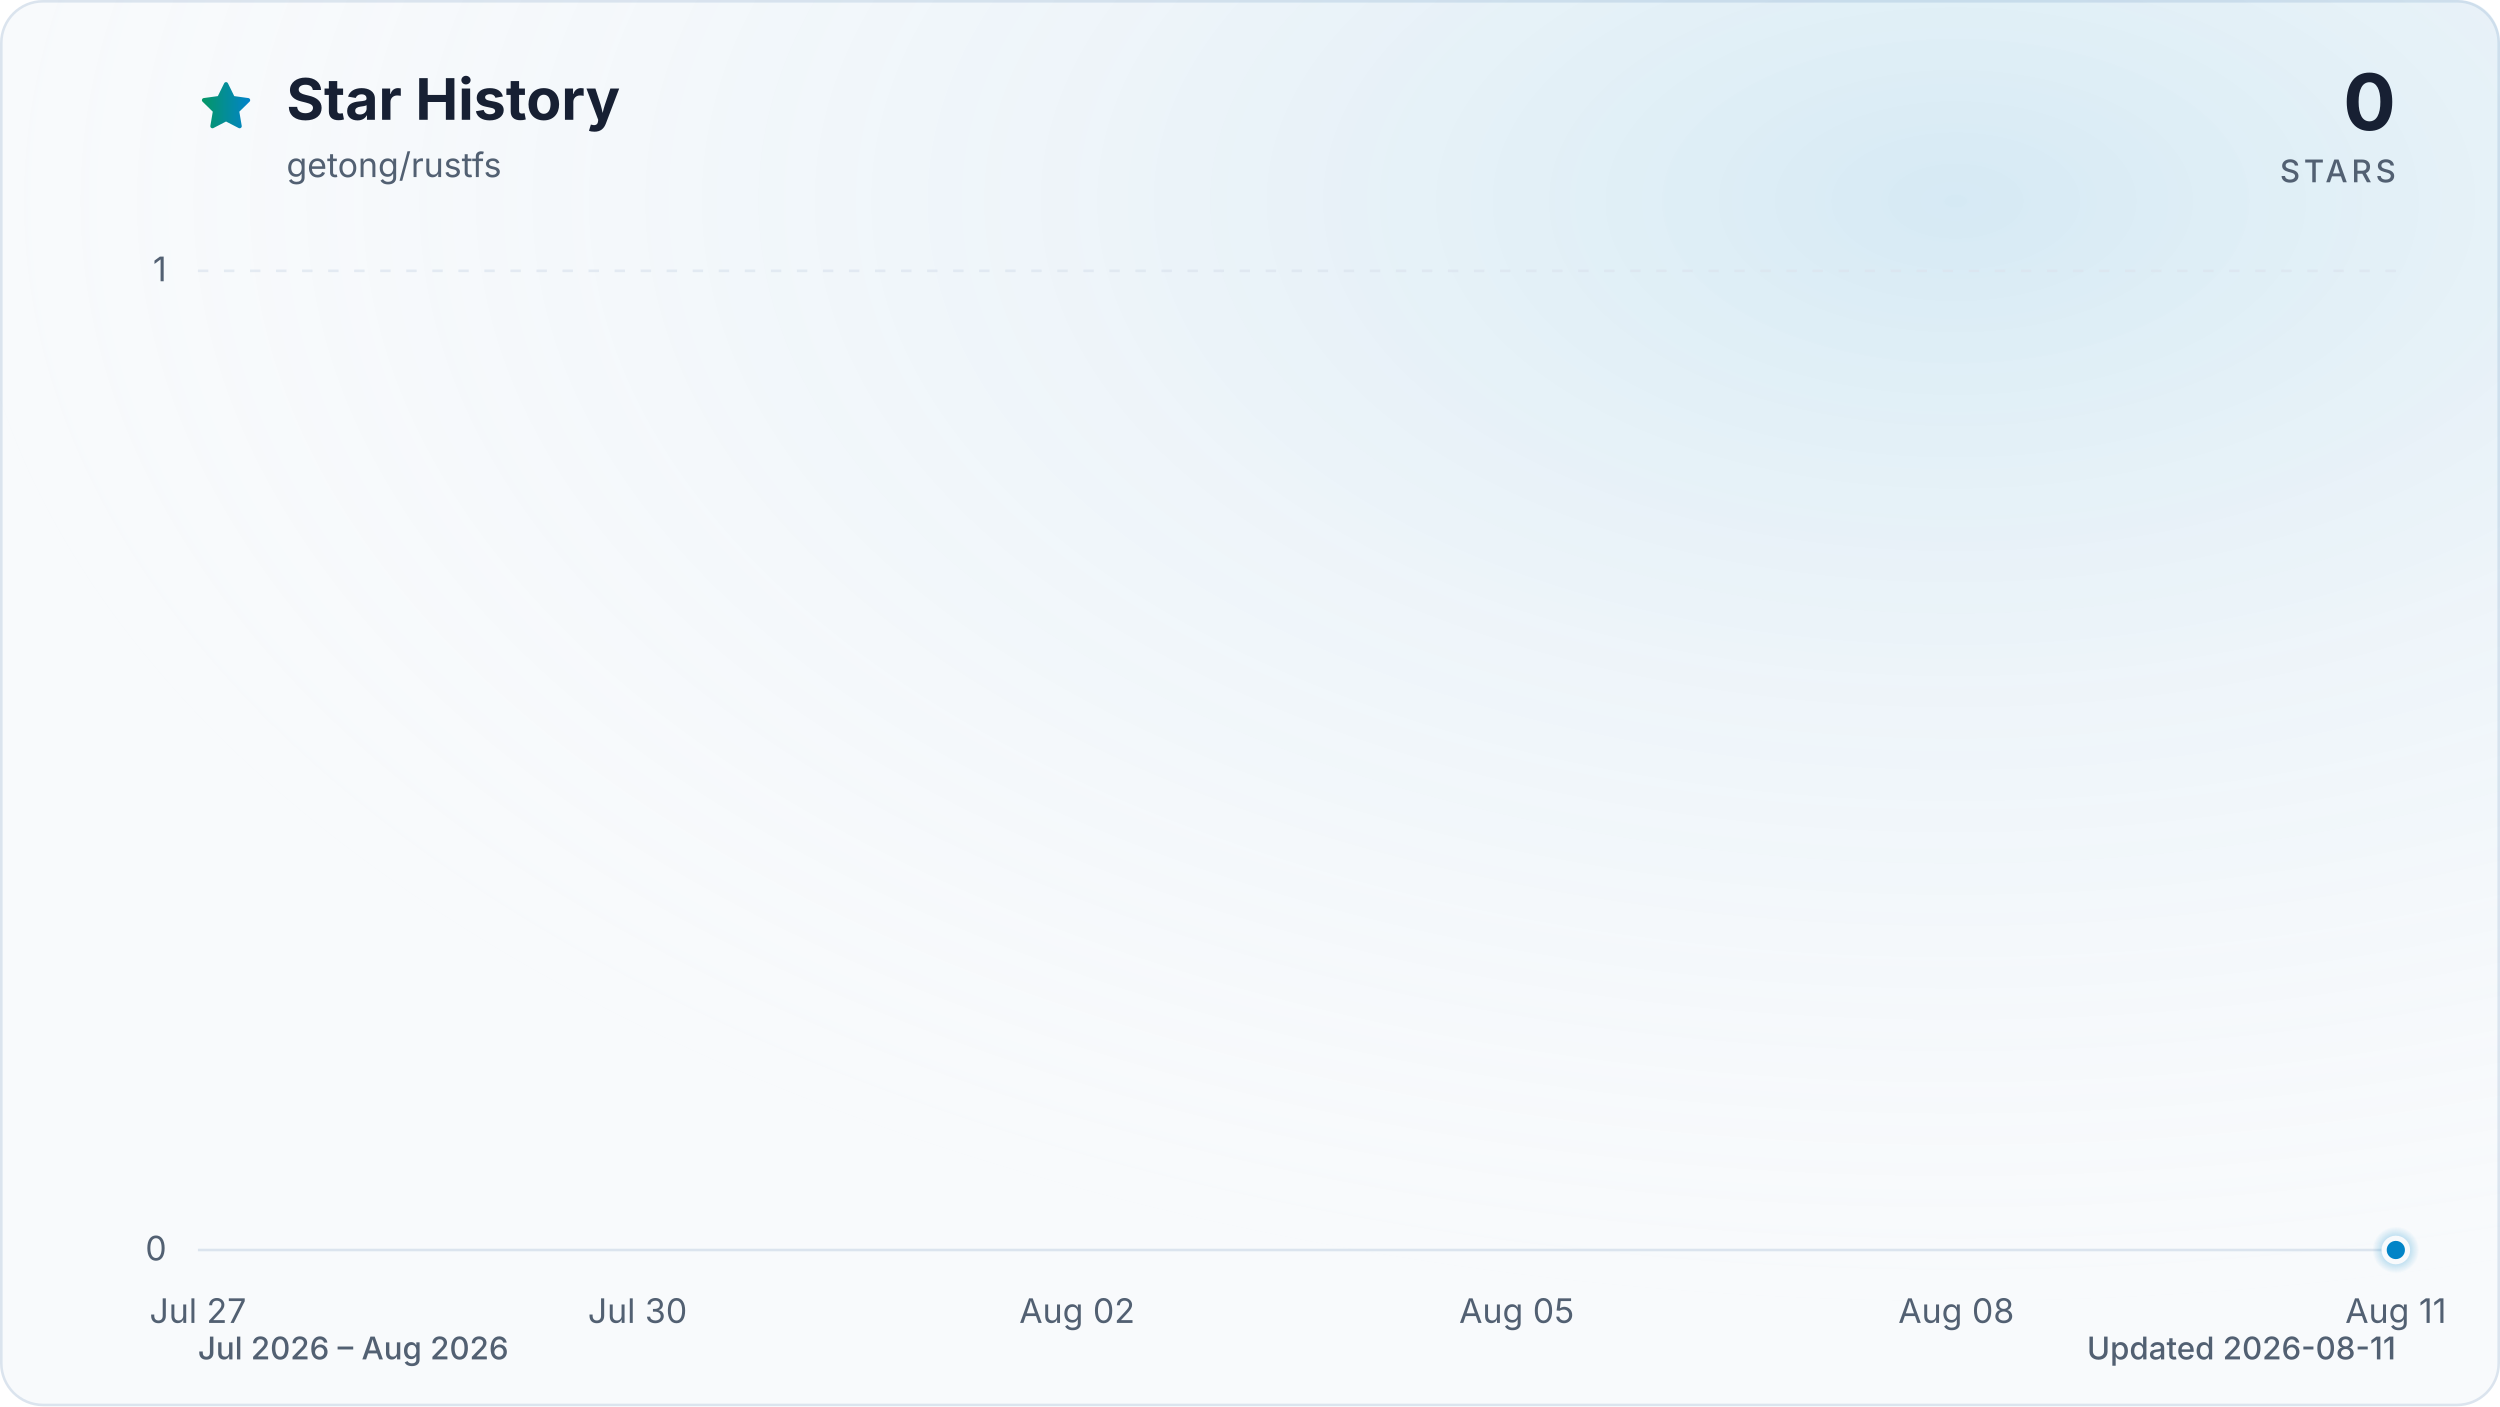
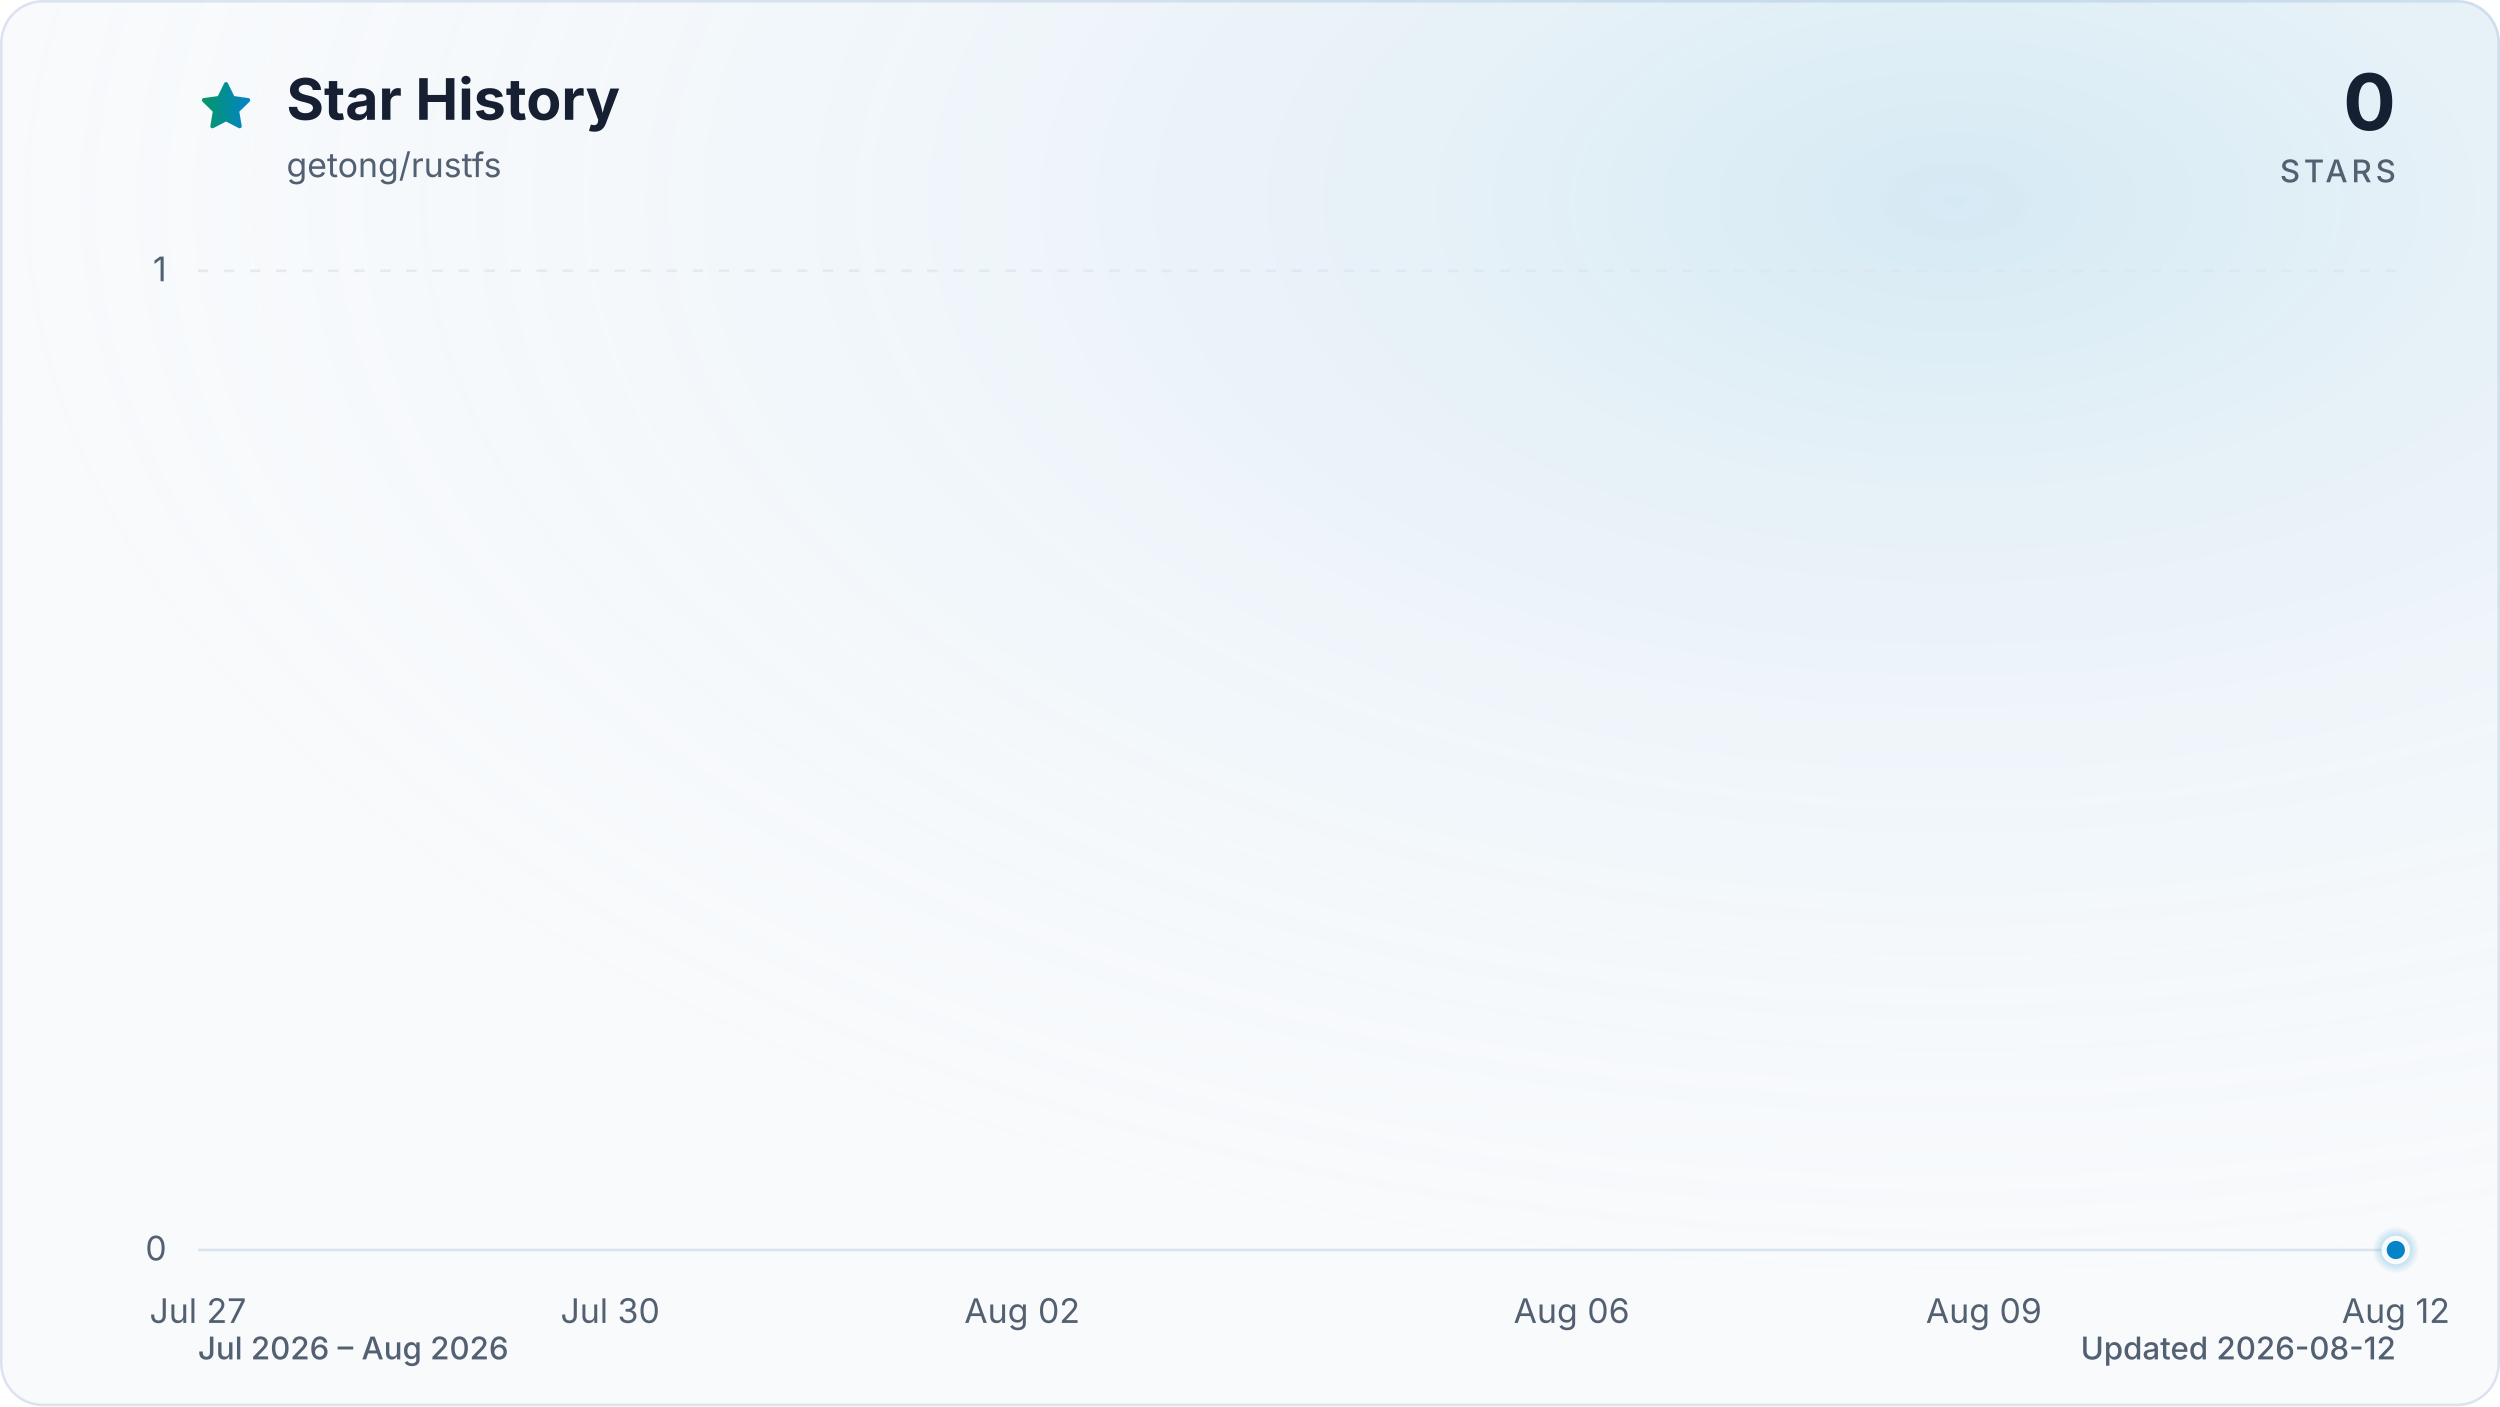
<svg xmlns="http://www.w3.org/2000/svg" viewBox="0 0 960 540" role="img" aria-labelledby="title description" data-style="gradient" data-variant="glow" data-animated="true">
  <defs>
    <linearGradient id="trend" x1="0" y1="0" x2="1" y2="0">
      <stop offset="0%" stop-color="#059669" />
      <stop offset="100%" stop-color="#0284c7" />
    </linearGradient>
    <linearGradient id="area" x1="0" y1="0" x2="0" y2="1">
      <stop offset="0%" stop-color="#059669" stop-opacity="0.30" />
      <stop offset="55%" stop-color="#0284c7" stop-opacity="0.10" />
      <stop offset="100%" stop-color="#0284c7" stop-opacity="0.01" />
    </linearGradient>
    <radialGradient id="marker-halo" cx="50%" cy="50%" r="50%">
      <stop offset="0%" stop-color="#0284c7" stop-opacity="0.55" />
      <stop offset="100%" stop-color="#0284c7" stop-opacity="0" />
    </radialGradient>
    <radialGradient id="surface-glow" cx="78%" cy="14%" r="80%">
      <stop offset="0%" stop-color="#0284c7" stop-opacity="0.14" />
      <stop offset="100%" stop-color="#f8fafc" stop-opacity="0" />
    </radialGradient>
    <filter id="trend-glow" x="-20%" y="-20%" width="140%" height="140%">
      <feGaussianBlur stdDeviation="7" />
    </filter>
  </defs>
  <style>
.trend-enter{transform-box:fill-box;transform-origin:center;animation:trend-enter 520ms cubic-bezier(0.16,1,0.3,1)}
.marker-enter{transform-box:fill-box;transform-origin:center;animation:marker-enter 320ms cubic-bezier(0.16,1,0.3,1) 200ms both}
.marker-pulse{transform-box:fill-box;transform-origin:center;animation:marker-pulse 2.6s ease-out infinite}
@keyframes trend-enter{from{opacity:.35;transform:translateY(10px)}to{opacity:1;transform:translateY(0)}}
@keyframes marker-enter{from{opacity:0;transform:scale(.4)}to{opacity:1;transform:scale(1)}}
@keyframes marker-pulse{0%{opacity:.5;transform:scale(.7)}70%,100%{opacity:0;transform:scale(2.1)}}
@media (prefers-reduced-motion:reduce){.trend-enter,.marker-enter,.marker-pulse{animation:none!important}}
@media (prefers-reduced-motion:reduce){.marker-pulse{opacity:0}}
</style>
  <rect x="0.5" y="0.5" width="959" height="539" fill="#f8fafc" stroke="#dbe4ee" stroke-width="1" rx="16" />
  <rect width="960" height="540" fill="url(#surface-glow)" rx="16" />
  <path d="M12 2.6l2.9 5.9 6.5.9-4.7 4.6 1.1 6.5-5.8-3-5.8 3 1.1-6.5-4.7-4.6 6.5-.9L12 2.6Z" transform="translate(76 30) scale(.9)" fill="url(#trend)" stroke="url(#trend)" stroke-width="1.8" stroke-linejoin="round" aria-hidden="true" />
  <text x="110" y="46" fill="#172033" font-family="ui-sans-serif, system-ui, -apple-system, BlinkMacSystemFont, 'Segoe UI', sans-serif" font-size="22" font-weight="700">Star History</text>
  <text x="110" y="68" fill="#526072" font-family="ui-sans-serif, system-ui, -apple-system, BlinkMacSystemFont, 'Segoe UI', sans-serif" font-size="13">getong/rustfs</text>
  <text x="920" y="50" fill="#172033" font-family="ui-sans-serif, system-ui, -apple-system, BlinkMacSystemFont, 'Segoe UI', sans-serif" font-size="30" font-weight="700" text-anchor="end">0</text>
  <text x="920" y="70" fill="#526072" font-family="ui-sans-serif, system-ui, -apple-system, BlinkMacSystemFont, 'Segoe UI', sans-serif" font-size="12" font-weight="500" letter-spacing="1.5" text-anchor="end">STARS</text>
  <line x1="76" y1="480.0" x2="920" y2="480.0" stroke="#dbe4ee" stroke-width="1" stroke-dasharray="0" opacity="1" />
  <text x="64" y="484.0" fill="#526072" font-family="ui-sans-serif, system-ui, -apple-system, BlinkMacSystemFont, 'Segoe UI', sans-serif" font-size="13" text-anchor="end">0</text>
  <line x1="76" y1="104.0" x2="920" y2="104.0" stroke="#dbe4ee" stroke-width="1" stroke-dasharray="4 6" opacity="0.7" />
  <text x="64" y="108.0" fill="#526072" font-family="ui-sans-serif, system-ui, -apple-system, BlinkMacSystemFont, 'Segoe UI', sans-serif" font-size="13" text-anchor="end">1</text>
  <text x="76.0" y="508" fill="#526072" font-family="ui-sans-serif, system-ui, -apple-system, BlinkMacSystemFont, 'Segoe UI', sans-serif" font-size="13" text-anchor="middle">Jul 27</text>
-   <text x="244.8" y="508" fill="#526072" font-family="ui-sans-serif, system-ui, -apple-system, BlinkMacSystemFont, 'Segoe UI', sans-serif" font-size="13" text-anchor="middle">Jul 30</text>
-   <text x="413.6" y="508" fill="#526072" font-family="ui-sans-serif, system-ui, -apple-system, BlinkMacSystemFont, 'Segoe UI', sans-serif" font-size="13" text-anchor="middle">Aug 02</text>
-   <text x="582.4" y="508" fill="#526072" font-family="ui-sans-serif, system-ui, -apple-system, BlinkMacSystemFont, 'Segoe UI', sans-serif" font-size="13" text-anchor="middle">Aug 05</text>
-   <text x="751.2" y="508" fill="#526072" font-family="ui-sans-serif, system-ui, -apple-system, BlinkMacSystemFont, 'Segoe UI', sans-serif" font-size="13" text-anchor="middle">Aug 08</text>
-   <text x="920.0" y="508" fill="#526072" font-family="ui-sans-serif, system-ui, -apple-system, BlinkMacSystemFont, 'Segoe UI', sans-serif" font-size="13" text-anchor="middle">Aug 11</text>
+   <text x="234.3" y="508" fill="#526072" font-family="ui-sans-serif, system-ui, -apple-system, BlinkMacSystemFont, 'Segoe UI', sans-serif" font-size="13" text-anchor="middle">Jul 30</text>
+   <text x="392.5" y="508" fill="#526072" font-family="ui-sans-serif, system-ui, -apple-system, BlinkMacSystemFont, 'Segoe UI', sans-serif" font-size="13" text-anchor="middle">Aug 02</text>
+   <text x="603.5" y="508" fill="#526072" font-family="ui-sans-serif, system-ui, -apple-system, BlinkMacSystemFont, 'Segoe UI', sans-serif" font-size="13" text-anchor="middle">Aug 06</text>
+   <text x="761.8" y="508" fill="#526072" font-family="ui-sans-serif, system-ui, -apple-system, BlinkMacSystemFont, 'Segoe UI', sans-serif" font-size="13" text-anchor="middle">Aug 09</text>
+   <text x="920.0" y="508" fill="#526072" font-family="ui-sans-serif, system-ui, -apple-system, BlinkMacSystemFont, 'Segoe UI', sans-serif" font-size="13" text-anchor="middle">Aug 12</text>
  <g class="trend-enter">
-     <path d="M 76.0 480.0 C 94.8 480.0, 113.5 480.0, 132.3 480.0 C 151.0 480.0, 169.8 480.0, 188.5 480.0 C 207.3 480.0, 226.0 480.0, 244.8 480.0 C 263.6 480.0, 282.3 480.0, 301.1 480.0 C 319.8 480.0, 338.6 480.0, 357.3 480.0 C 376.1 480.0, 394.8 480.0, 413.6 480.0 C 432.4 480.0, 451.1 480.0, 469.9 480.0 C 488.6 480.0, 507.4 480.0, 526.1 480.0 C 544.9 480.0, 563.6 480.0, 582.4 480.0 C 601.2 480.0, 619.9 480.0, 638.7 480.0 C 657.4 480.0, 676.2 480.0, 694.9 480.0 C 713.7 480.0, 732.4 480.0, 751.2 480.0 C 770.0 480.0, 788.7 480.0, 807.5 480.0 C 826.2 480.0, 845.0 480.0, 863.7 480.0 C 882.5 480.0, 901.2 480.0, 920.0 480.0 L 920.0 480.0 L 76.0 480.0 Z" fill="url(#area)" />
-     <path d="M 76.0 480.0 C 94.8 480.0, 113.5 480.0, 132.3 480.0 C 151.0 480.0, 169.8 480.0, 188.5 480.0 C 207.3 480.0, 226.0 480.0, 244.8 480.0 C 263.6 480.0, 282.3 480.0, 301.1 480.0 C 319.8 480.0, 338.6 480.0, 357.3 480.0 C 376.1 480.0, 394.8 480.0, 413.6 480.0 C 432.4 480.0, 451.1 480.0, 469.9 480.0 C 488.6 480.0, 507.4 480.0, 526.1 480.0 C 544.9 480.0, 563.6 480.0, 582.4 480.0 C 601.2 480.0, 619.9 480.0, 638.7 480.0 C 657.4 480.0, 676.2 480.0, 694.9 480.0 C 713.7 480.0, 732.4 480.0, 751.2 480.0 C 770.0 480.0, 788.7 480.0, 807.5 480.0 C 826.2 480.0, 845.0 480.0, 863.7 480.0 C 882.5 480.0, 901.2 480.0, 920.0 480.0" fill="none" stroke="url(#trend)" stroke-width="12" stroke-linecap="round" stroke-linejoin="round" opacity="0.16" filter="url(#trend-glow)" />
-     <path d="M 76.0 480.0 C 94.8 480.0, 113.5 480.0, 132.3 480.0 C 151.0 480.0, 169.8 480.0, 188.5 480.0 C 207.3 480.0, 226.0 480.0, 244.8 480.0 C 263.6 480.0, 282.3 480.0, 301.1 480.0 C 319.8 480.0, 338.6 480.0, 357.3 480.0 C 376.1 480.0, 394.8 480.0, 413.6 480.0 C 432.4 480.0, 451.1 480.0, 469.9 480.0 C 488.6 480.0, 507.4 480.0, 526.1 480.0 C 544.9 480.0, 563.6 480.0, 582.4 480.0 C 601.2 480.0, 619.9 480.0, 638.7 480.0 C 657.4 480.0, 676.2 480.0, 694.9 480.0 C 713.7 480.0, 732.4 480.0, 751.2 480.0 C 770.0 480.0, 788.7 480.0, 807.5 480.0 C 826.2 480.0, 845.0 480.0, 863.7 480.0 C 882.5 480.0, 901.2 480.0, 920.0 480.0" fill="none" stroke="url(#trend)" stroke-width="3" stroke-linecap="round" stroke-linejoin="round" />
+     <path d="M 76.0 480.0 C 93.6 480.0, 111.2 480.0, 128.8 480.0 C 146.3 480.0, 163.9 480.0, 181.5 480.0 C 199.1 480.0, 216.7 480.0, 234.3 480.0 C 251.8 480.0, 269.4 480.0, 287.0 480.0 C 304.6 480.0, 322.2 480.0, 339.8 480.0 C 357.3 480.0, 374.9 480.0, 392.5 480.0 C 410.1 480.0, 427.7 480.0, 445.3 480.0 C 462.8 480.0, 480.4 480.0, 498.0 480.0 C 515.6 480.0, 533.2 480.0, 550.8 480.0 C 568.3 480.0, 585.9 480.0, 603.5 480.0 C 621.1 480.0, 638.7 480.0, 656.3 480.0 C 673.8 480.0, 691.4 480.0, 709.0 480.0 C 726.6 480.0, 744.2 480.0, 761.8 480.0 C 779.3 480.0, 796.9 480.0, 814.5 480.0 C 832.1 480.0, 849.7 480.0, 867.3 480.0 C 884.8 480.0, 902.4 480.0, 920.0 480.0 L 920.0 480.0 L 76.0 480.0 Z" fill="url(#area)" />
+     <path d="M 76.0 480.0 C 93.6 480.0, 111.2 480.0, 128.8 480.0 C 146.3 480.0, 163.9 480.0, 181.5 480.0 C 199.1 480.0, 216.7 480.0, 234.3 480.0 C 251.8 480.0, 269.4 480.0, 287.0 480.0 C 304.6 480.0, 322.2 480.0, 339.8 480.0 C 357.3 480.0, 374.9 480.0, 392.5 480.0 C 410.1 480.0, 427.7 480.0, 445.3 480.0 C 462.8 480.0, 480.4 480.0, 498.0 480.0 C 515.6 480.0, 533.2 480.0, 550.8 480.0 C 568.3 480.0, 585.9 480.0, 603.5 480.0 C 621.1 480.0, 638.7 480.0, 656.3 480.0 C 673.8 480.0, 691.4 480.0, 709.0 480.0 C 726.6 480.0, 744.2 480.0, 761.8 480.0 C 779.3 480.0, 796.9 480.0, 814.5 480.0 C 832.1 480.0, 849.7 480.0, 867.3 480.0 C 884.8 480.0, 902.4 480.0, 920.0 480.0" fill="none" stroke="url(#trend)" stroke-width="12" stroke-linecap="round" stroke-linejoin="round" opacity="0.16" filter="url(#trend-glow)" />
+     <path d="M 76.0 480.0 C 93.6 480.0, 111.2 480.0, 128.8 480.0 C 146.3 480.0, 163.9 480.0, 181.5 480.0 C 199.1 480.0, 216.7 480.0, 234.3 480.0 C 251.8 480.0, 269.4 480.0, 287.0 480.0 C 304.6 480.0, 322.2 480.0, 339.8 480.0 C 357.3 480.0, 374.9 480.0, 392.5 480.0 C 410.1 480.0, 427.7 480.0, 445.3 480.0 C 462.8 480.0, 480.4 480.0, 498.0 480.0 C 515.6 480.0, 533.2 480.0, 550.8 480.0 C 568.3 480.0, 585.9 480.0, 603.5 480.0 C 621.1 480.0, 638.7 480.0, 656.3 480.0 C 673.8 480.0, 691.4 480.0, 709.0 480.0 C 726.6 480.0, 744.2 480.0, 761.8 480.0 C 779.3 480.0, 796.9 480.0, 814.5 480.0 C 832.1 480.0, 849.7 480.0, 867.3 480.0 C 884.8 480.0, 902.4 480.0, 920.0 480.0" fill="none" stroke="url(#trend)" stroke-width="3" stroke-linecap="round" stroke-linejoin="round" />
  </g>
  <g class="marker-enter">
    <circle class="marker-pulse" cx="920.0" cy="480.0" r="9" fill="url(#marker-halo)" />
    <circle cx="920.0" cy="480.0" r="4.5" fill="#0284c7" stroke="#f8fafc" stroke-width="2" />
  </g>
  <text x="76" y="522" fill="#526072" font-family="ui-sans-serif, system-ui, -apple-system, BlinkMacSystemFont, 'Segoe UI', sans-serif" font-size="12" font-weight="500">Jul 2026 – Aug 2026</text>
-   <text x="920" y="522" fill="#526072" font-family="ui-sans-serif, system-ui, -apple-system, BlinkMacSystemFont, 'Segoe UI', sans-serif" font-size="12" font-weight="500" text-anchor="end">Updated 2026-08-11</text>
+   <text x="920" y="522" fill="#526072" font-family="ui-sans-serif, system-ui, -apple-system, BlinkMacSystemFont, 'Segoe UI', sans-serif" font-size="12" font-weight="500" text-anchor="end">Updated 2026-08-12</text>
</svg>
